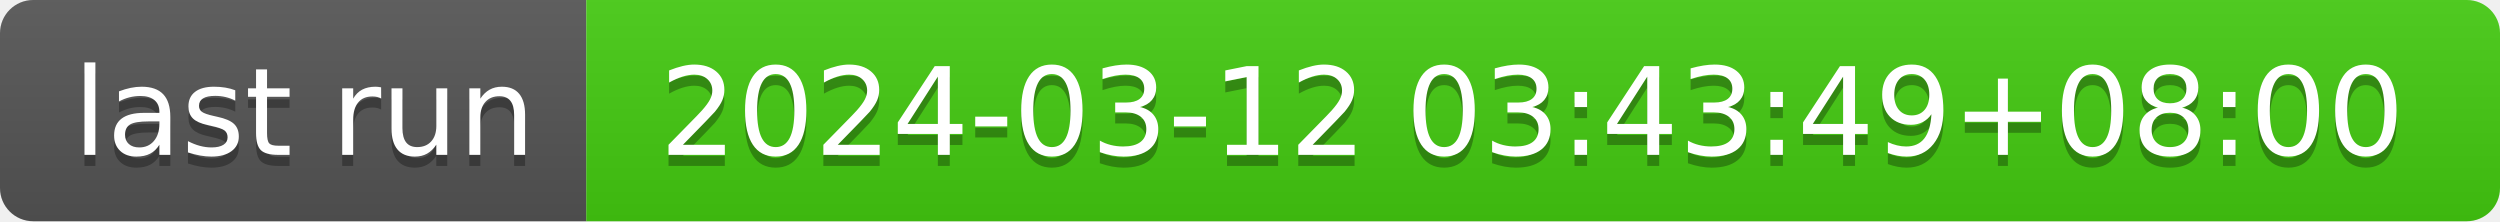
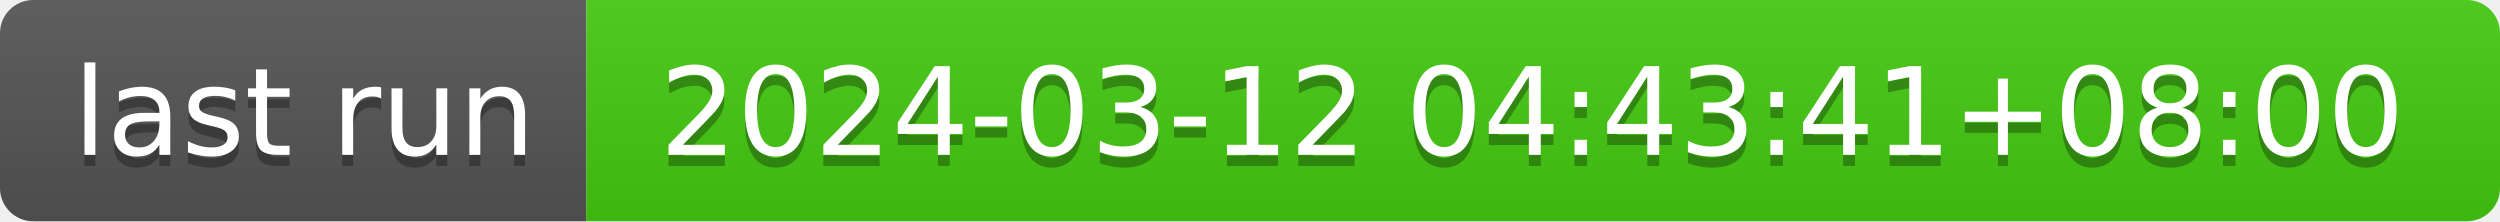
- <svg xmlns="http://www.w3.org/2000/svg" width="226" height="20" role="img" aria-label="last run: 2024-03-12 03:43:49+08:00">
+ <svg xmlns="http://www.w3.org/2000/svg" width="226" height="20" role="img" aria-label="last run: 2024-03-12 04:43:41+08:00">
  <linearGradient id="s" x2="0" y2="100%">
    <stop offset="0" stop-color="#bbb" stop-opacity=".1" />
    <stop offset="1" stop-opacity=".1" />
  </linearGradient>
  <clipPath id="r">
    <rect width="226" height="20" rx="3" fill="#fff" />
  </clipPath>
  <g clip-path="url(#r)">
    <rect width="53" height="20" fill="#555" />
    <rect x="53" width="173" height="20" fill="#4c1" />
    <rect width="226" height="20" fill="url(#s)" />
  </g>
  <g fill="#fff" text-anchor="middle" font-family="Verdana,Geneva,DejaVu Sans,sans-serif" text-rendering="geometricPrecision" font-size="110">
    <text aria-hidden="true" x="275" y="150" fill="#010101" fill-opacity=".3" transform="scale(.1)" textLength="430">last run</text>
    <text x="275" y="140" transform="scale(.1)" fill="#fff" textLength="430">last run</text>
-     <text aria-hidden="true" x="1385" y="150" fill="#010101" fill-opacity=".3" transform="scale(.1)" textLength="1630">2024-03-12 03:43:49+08:00</text>
-     <text x="1385" y="140" transform="scale(.1)" fill="#fff" textLength="1630">2024-03-12 03:43:49+08:00</text>
+     <text aria-hidden="true" x="1385" y="150" fill="#010101" fill-opacity=".3" transform="scale(.1)" textLength="1630">2024-03-12 04:43:41+08:00</text>
+     <text x="1385" y="140" transform="scale(.1)" fill="#fff" textLength="1630">2024-03-12 04:43:41+08:00</text>
  </g>
</svg>
